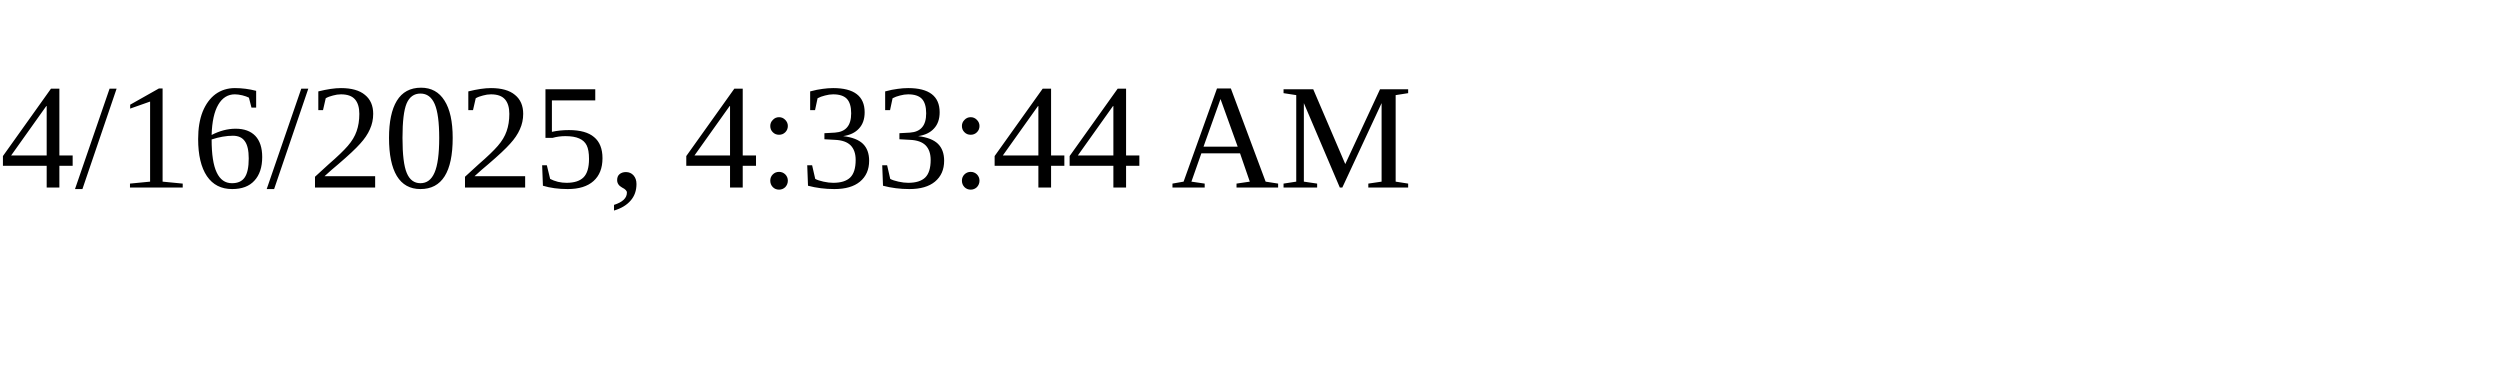
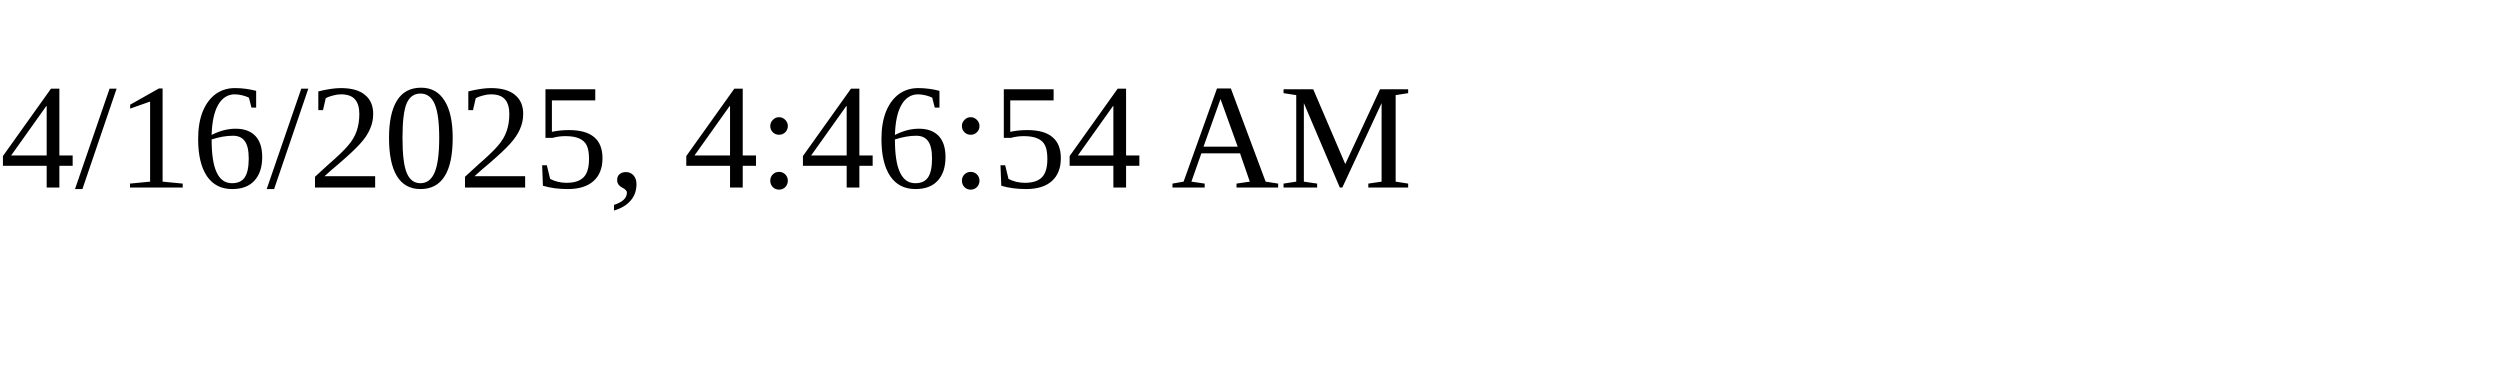
<svg xmlns="http://www.w3.org/2000/svg" height="30" width="200">
-   <text x="0" y="15">4/16/2025, 4:33:44 AM</text>
+   <text x="0" y="15">4/16/2025, 4:46:54 AM</text>
</svg>
